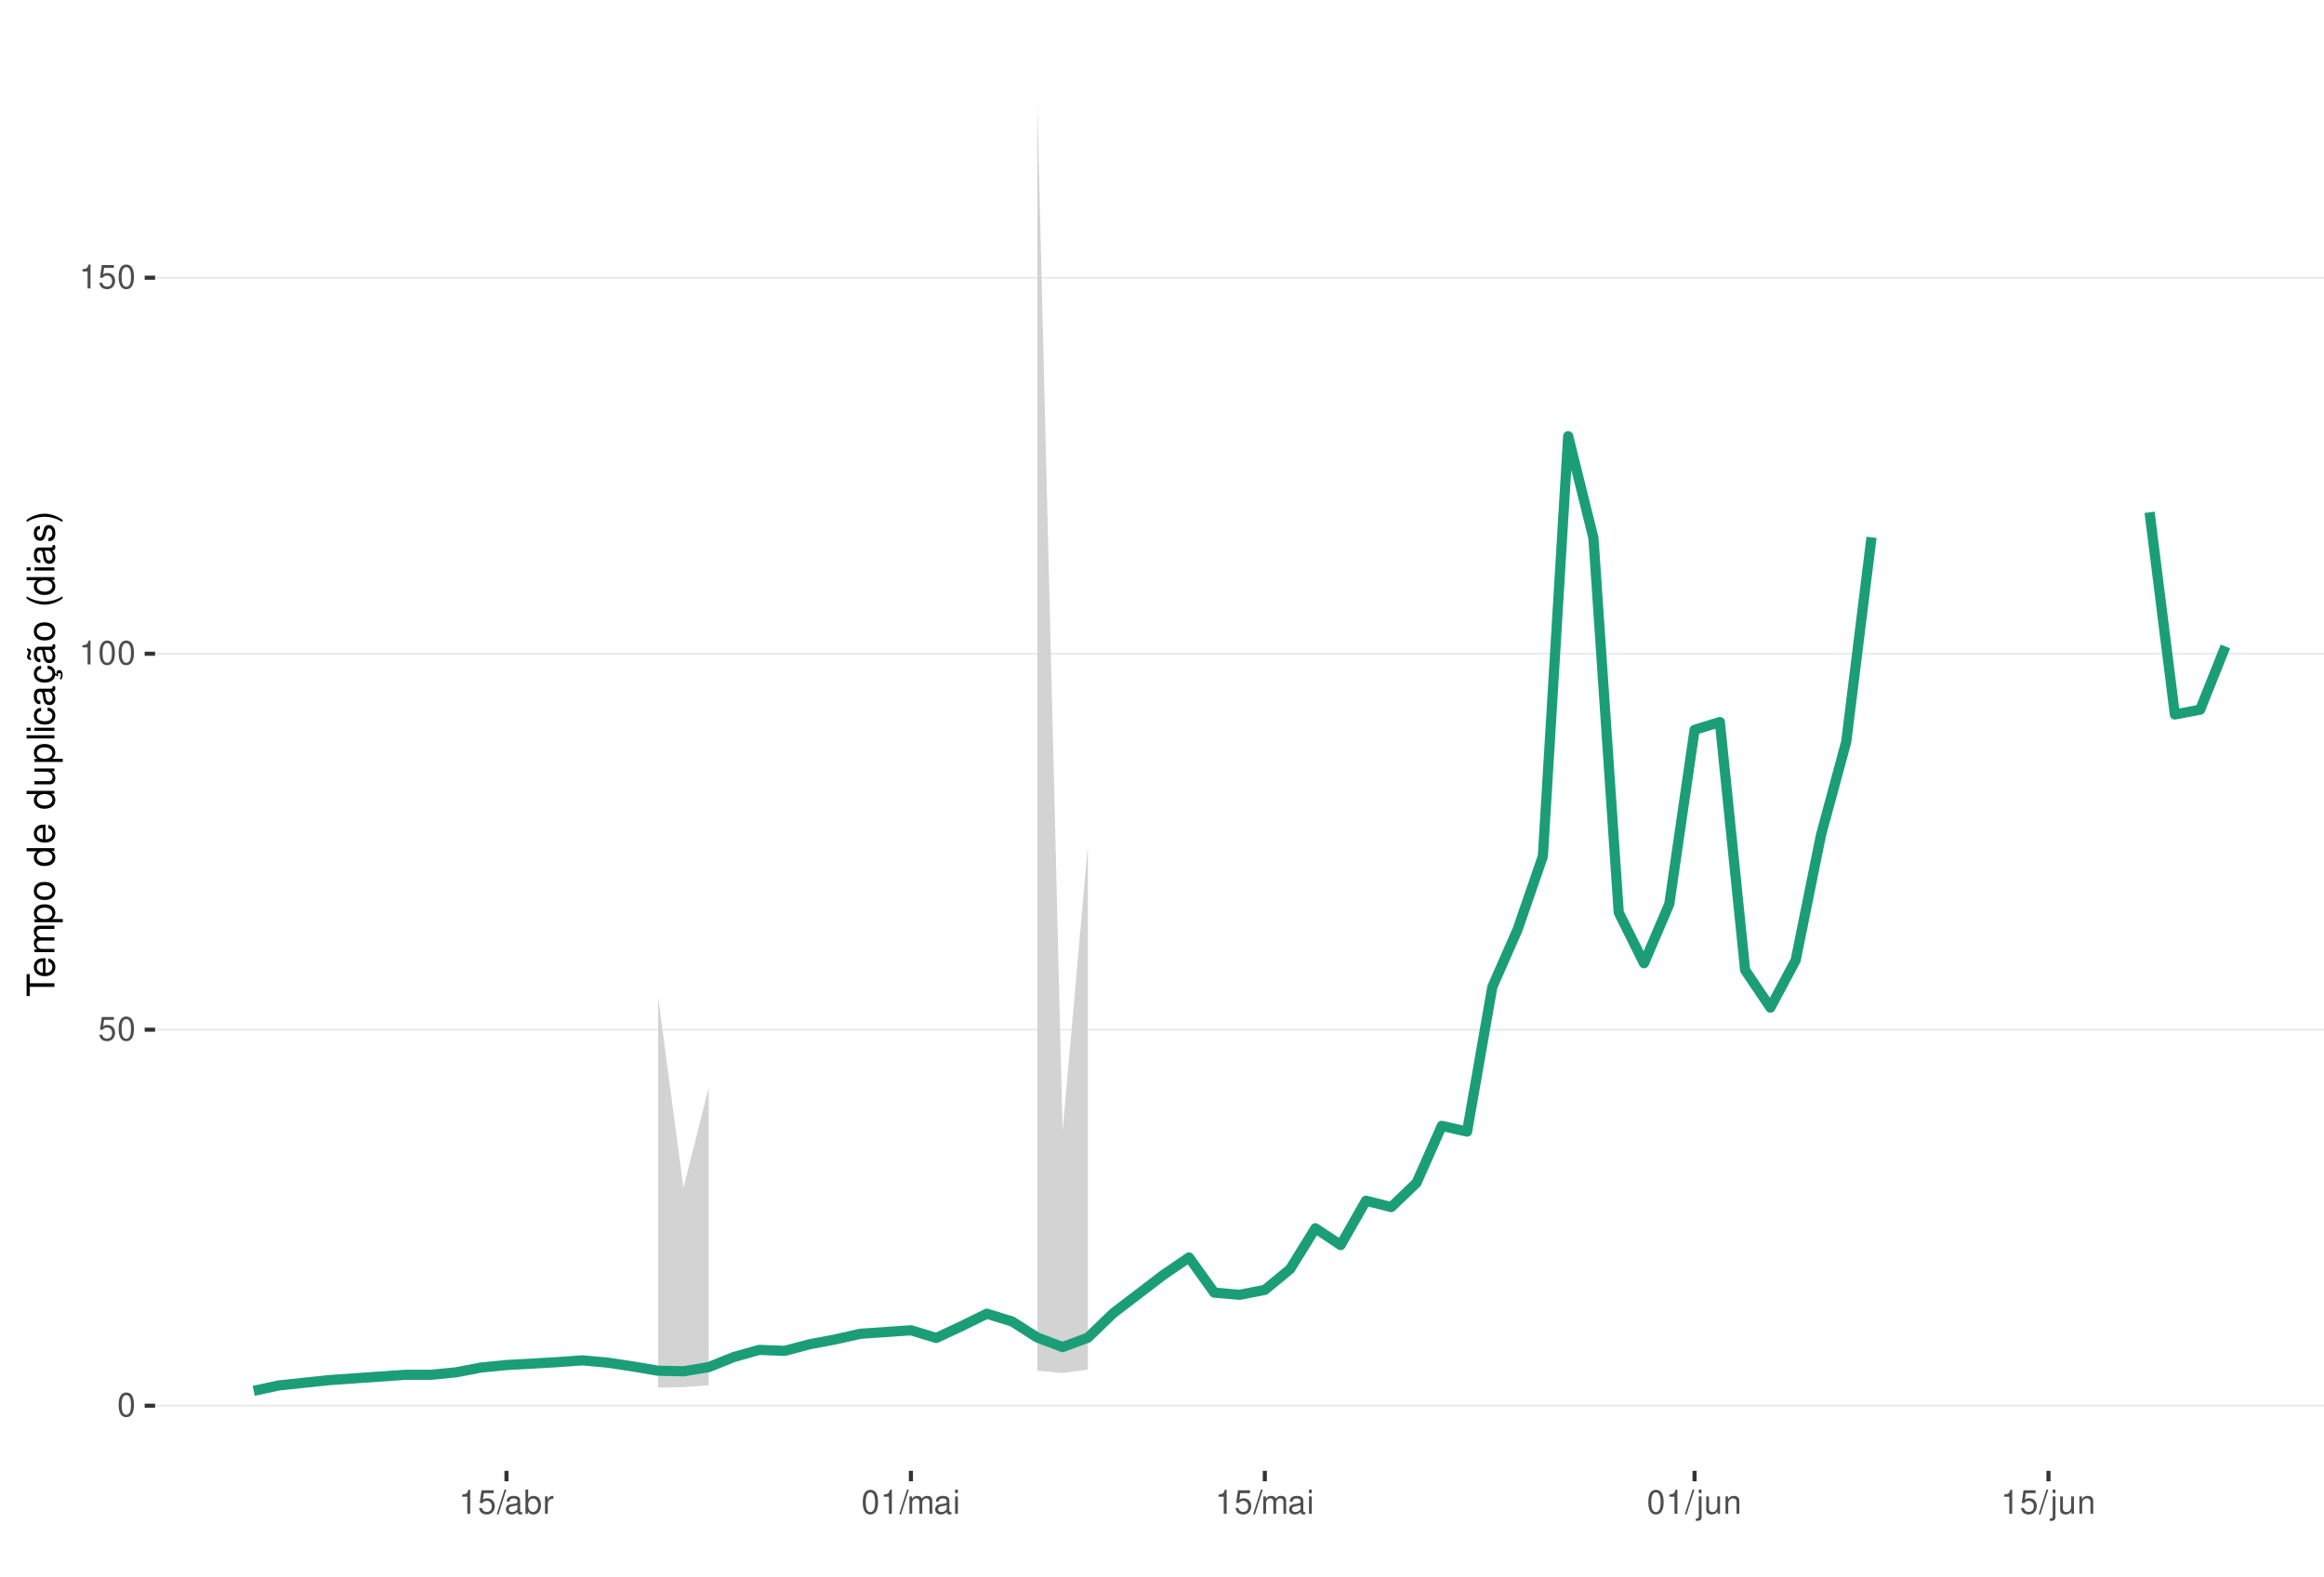
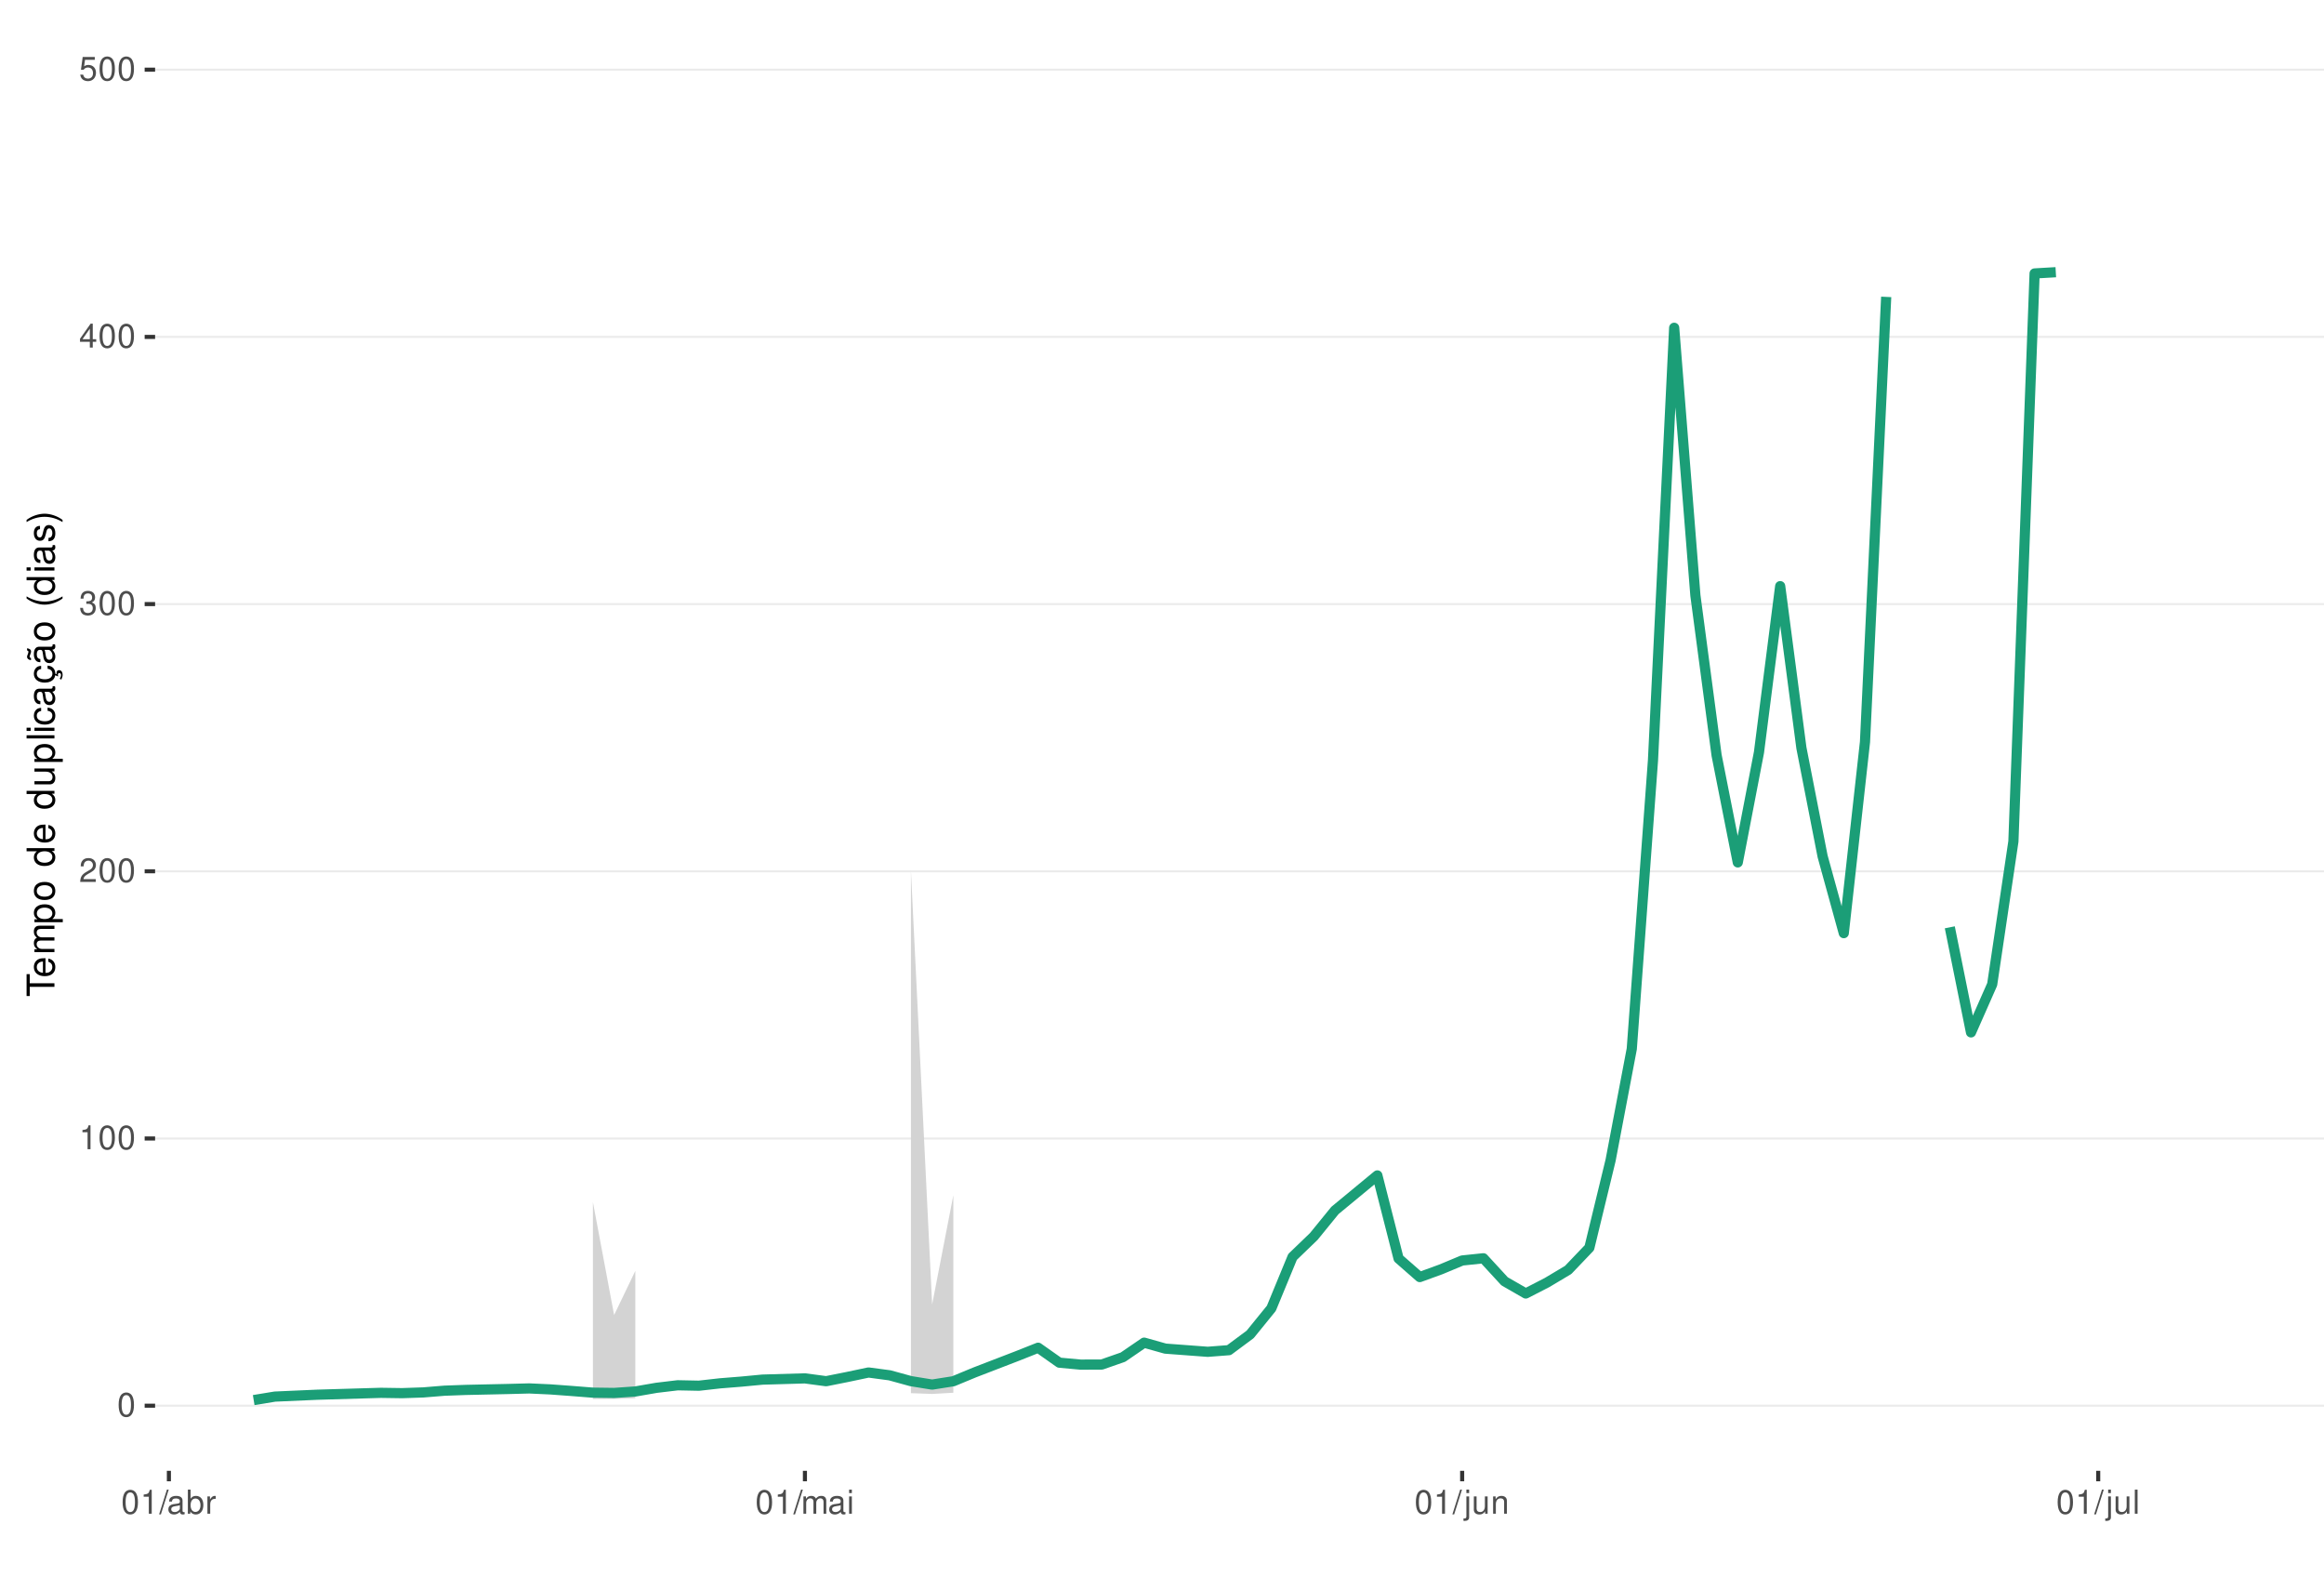
<svg xmlns="http://www.w3.org/2000/svg" xmlns:xlink="http://www.w3.org/1999/xlink" width="609pt" height="413pt" viewBox="0 0 609 413" version="1.1">
  <defs>
    <g>
      <symbol overflow="visible" id="glyph0-0">
        <path style="stroke:none;" d="" />
      </symbol>
      <symbol overflow="visible" id="glyph0-1">
        <path style="stroke:none;" d="M 2.375 -6.266 C 1.812 -6.266 1.297 -6 0.969 -5.578 C 0.578 -5.016 0.375 -4.188 0.375 -3.031 C 0.375 -0.922 1.062 0.203 2.375 0.203 C 3.672 0.203 4.391 -0.922 4.391 -2.984 C 4.391 -4.188 4.203 -5 3.797 -5.578 C 3.469 -6 2.953 -6.266 2.375 -6.266 Z M 2.375 -5.578 C 3.203 -5.578 3.609 -4.75 3.609 -3.047 C 3.609 -1.266 3.219 -0.438 2.359 -0.438 C 1.562 -0.438 1.156 -1.297 1.156 -3.016 C 1.156 -4.75 1.562 -5.578 2.375 -5.578 Z M 2.375 -5.578 " />
      </symbol>
      <symbol overflow="visible" id="glyph0-2">
+         <path style="stroke:none;" d="M 2.234 -4.453 L 2.234 0 L 3 0 L 3 -6.266 L 2.5 -6.266 C 2.234 -5.297 2.062 -5.172 0.891 -5.016 L 0.891 -4.453 Z M 2.234 -4.453 " />
+       </symbol>
+       <symbol overflow="visible" id="glyph0-3">
+         <path style="stroke:none;" d="M 4.375 -0.75 L 1.156 -0.75 C 1.234 -1.266 1.5 -1.594 2.266 -2.062 L 3.125 -2.547 C 3.984 -3.016 4.422 -3.656 4.422 -4.438 C 4.422 -4.953 4.219 -5.438 3.859 -5.781 C 3.484 -6.109 3.031 -6.266 2.453 -6.266 C 1.672 -6.266 1.094 -5.984 0.766 -5.438 C 0.547 -5.109 0.453 -4.719 0.438 -4.094 L 1.188 -4.094 C 1.219 -4.516 1.266 -4.766 1.375 -4.984 C 1.578 -5.359 1.969 -5.594 2.438 -5.594 C 3.125 -5.594 3.641 -5.094 3.641 -4.422 C 3.641 -3.906 3.359 -3.484 2.812 -3.172 L 2.016 -2.703 C 0.734 -1.969 0.359 -1.375 0.297 -0.016 L 4.375 -0.016 Z M 4.375 -0.75 " />
+       </symbol>
+       <symbol overflow="visible" id="glyph0-4">
+         <path style="stroke:none;" d="M 1.906 -2.875 L 2.328 -2.875 C 3.156 -2.875 3.594 -2.5 3.594 -1.734 C 3.594 -0.953 3.125 -0.469 2.344 -0.469 C 1.5 -0.469 1.094 -0.906 1.031 -1.812 L 0.281 -1.812 C 0.312 -1.312 0.391 -0.984 0.547 -0.703 C 0.859 -0.109 1.469 0.203 2.297 0.203 C 3.562 0.203 4.375 -0.562 4.375 -1.75 C 4.375 -2.547 4.078 -2.984 3.344 -3.234 C 3.906 -3.469 4.203 -3.906 4.203 -4.531 C 4.203 -5.609 3.5 -6.266 2.328 -6.266 C 1.094 -6.266 0.438 -5.562 0.406 -4.234 L 1.172 -4.234 C 1.172 -4.625 1.219 -4.844 1.312 -5.031 C 1.484 -5.391 1.859 -5.594 2.344 -5.594 C 3.016 -5.594 3.422 -5.188 3.422 -4.516 C 3.422 -4.062 3.266 -3.797 2.922 -3.656 C 2.719 -3.562 2.438 -3.531 1.906 -3.516 Z M 1.906 -2.875 " />
+       </symbol>
+       <symbol overflow="visible" id="glyph0-5">
+         <path style="stroke:none;" d="M 2.828 -1.516 L 2.828 0 L 3.594 0 L 3.594 -1.516 L 4.5 -1.516 L 4.5 -2.203 L 3.594 -2.203 L 3.594 -6.266 L 3.031 -6.266 L 0.25 -2.312 L 0.25 -1.516 Z M 2.828 -2.203 L 0.906 -2.203 L 2.828 -4.953 Z M 2.828 -2.203 " />
+       </symbol>
+       <symbol overflow="visible" id="glyph0-6">
        <path style="stroke:none;" d="M 4.125 -6.141 L 0.953 -6.141 L 0.5 -2.797 L 1.188 -2.797 C 1.547 -3.219 1.844 -3.375 2.328 -3.375 C 3.156 -3.375 3.656 -2.797 3.656 -1.891 C 3.656 -1.016 3.156 -0.469 2.312 -0.469 C 1.656 -0.469 1.25 -0.812 1.062 -1.5 L 0.297 -1.5 C 0.406 -1 0.5 -0.766 0.672 -0.531 C 1.016 -0.062 1.641 0.203 2.344 0.203 C 3.578 0.203 4.438 -0.703 4.438 -2 C 4.438 -3.219 3.641 -4.047 2.453 -4.047 C 2.031 -4.047 1.672 -3.938 1.328 -3.672 L 1.562 -5.391 L 4.125 -5.391 Z M 4.125 -6.141 " />
      </symbol>
-       <symbol overflow="visible" id="glyph0-3">
-         <path style="stroke:none;" d="M 2.234 -4.453 L 2.234 0 L 3 0 L 3 -6.266 L 2.5 -6.266 C 2.234 -5.297 2.062 -5.172 0.891 -5.016 L 0.891 -4.453 Z M 2.234 -4.453 " />
-       </symbol>
-       <symbol overflow="visible" id="glyph0-4">
+       <symbol overflow="visible" id="glyph0-7">
        <path style="stroke:none;" d="M 1.984 -6.312 L -0.062 0.172 L 0.406 0.172 L 2.453 -6.312 Z M 1.984 -6.312 " />
      </symbol>
-       <symbol overflow="visible" id="glyph0-5">
+       <symbol overflow="visible" id="glyph0-8">
        <path style="stroke:none;" d="M 4.625 -0.422 C 4.547 -0.406 4.516 -0.406 4.469 -0.406 C 4.219 -0.406 4.078 -0.531 4.078 -0.766 L 4.078 -3.422 C 4.078 -4.234 3.5 -4.672 2.375 -4.672 C 1.719 -4.672 1.188 -4.469 0.875 -4.141 C 0.672 -3.906 0.578 -3.641 0.562 -3.188 L 1.297 -3.188 C 1.344 -3.75 1.672 -4 2.359 -4 C 3.016 -4 3.375 -3.75 3.375 -3.328 L 3.375 -3.141 C 3.359 -2.828 3.203 -2.703 2.609 -2.625 C 1.594 -2.5 1.438 -2.469 1.156 -2.359 C 0.625 -2.125 0.359 -1.734 0.359 -1.141 C 0.359 -0.312 0.938 0.203 1.859 0.203 C 2.422 0.203 2.875 0 3.391 -0.469 C 3.438 0 3.672 0.203 4.141 0.203 C 4.297 0.203 4.391 0.188 4.625 0.125 Z M 3.375 -1.422 C 3.375 -1.188 3.297 -1.031 3.078 -0.844 C 2.781 -0.578 2.438 -0.438 2.016 -0.438 C 1.453 -0.438 1.109 -0.703 1.109 -1.156 C 1.109 -1.641 1.422 -1.875 2.203 -1.984 C 2.984 -2.094 3.125 -2.125 3.375 -2.234 Z M 3.375 -1.422 " />
      </symbol>
-       <symbol overflow="visible" id="glyph0-6">
+       <symbol overflow="visible" id="glyph0-9">
        <path style="stroke:none;" d="M 0.469 -6.312 L 0.469 0 L 1.109 0 L 1.109 -0.578 C 1.469 -0.047 1.922 0.203 2.547 0.203 C 3.75 0.203 4.531 -0.781 4.531 -2.281 C 4.531 -3.75 3.797 -4.672 2.594 -4.672 C 1.969 -4.672 1.531 -4.438 1.188 -3.922 L 1.188 -6.312 Z M 2.453 -3.984 C 3.25 -3.984 3.781 -3.297 3.781 -2.203 C 3.781 -1.172 3.234 -0.469 2.453 -0.469 C 1.672 -0.469 1.188 -1.172 1.188 -2.234 C 1.188 -3.297 1.672 -3.984 2.453 -3.984 Z M 2.453 -3.984 " />
      </symbol>
-       <symbol overflow="visible" id="glyph0-7">
+       <symbol overflow="visible" id="glyph0-10">
        <path style="stroke:none;" d="M 0.594 -4.531 L 0.594 0 L 1.328 0 L 1.328 -2.359 C 1.328 -3.438 1.781 -3.938 2.781 -3.906 L 2.781 -4.641 C 2.656 -4.656 2.594 -4.672 2.5 -4.672 C 2.031 -4.672 1.672 -4.391 1.266 -3.719 L 1.266 -4.531 Z M 0.594 -4.531 " />
      </symbol>
-       <symbol overflow="visible" id="glyph0-8">
+       <symbol overflow="visible" id="glyph0-11">
        <path style="stroke:none;" d="M 0.609 -4.531 L 0.609 0 L 1.328 0 L 1.328 -2.844 C 1.328 -3.5 1.812 -4.031 2.391 -4.031 C 2.938 -4.031 3.234 -3.703 3.234 -3.125 L 3.234 0 L 3.969 0 L 3.969 -2.844 C 3.969 -3.5 4.438 -4.031 5.031 -4.031 C 5.562 -4.031 5.875 -3.703 5.875 -3.125 L 5.875 0 L 6.594 0 L 6.594 -3.406 C 6.594 -4.219 6.125 -4.672 5.281 -4.672 C 4.672 -4.672 4.312 -4.484 3.891 -3.969 C 3.625 -4.453 3.25 -4.672 2.672 -4.672 C 2.062 -4.672 1.656 -4.438 1.266 -3.891 L 1.266 -4.531 Z M 0.609 -4.531 " />
      </symbol>
-       <symbol overflow="visible" id="glyph0-9">
+       <symbol overflow="visible" id="glyph0-12">
        <path style="stroke:none;" d="M 1.297 -4.531 L 0.578 -4.531 L 0.578 0 L 1.297 0 Z M 1.297 -6.312 L 0.578 -6.312 L 0.578 -5.406 L 1.297 -5.406 Z M 1.297 -6.312 " />
      </symbol>
-       <symbol overflow="visible" id="glyph0-10">
+       <symbol overflow="visible" id="glyph0-13">
        <path style="stroke:none;" d="M 0.609 -4.531 L 0.609 0.656 C 0.609 1.109 0.469 1.25 0.016 1.25 C -0.031 1.25 -0.062 1.25 -0.156 1.25 L -0.156 1.859 C -0.062 1.875 -0.031 1.891 0.094 1.891 C 0.906 1.891 1.328 1.562 1.328 0.938 L 1.328 -4.531 Z M 1.328 -6.312 L 0.609 -6.312 L 0.609 -5.406 L 1.328 -5.406 Z M 1.328 -6.312 " />
      </symbol>
-       <symbol overflow="visible" id="glyph0-11">
+       <symbol overflow="visible" id="glyph0-14">
        <path style="stroke:none;" d="M 4.172 0 L 4.172 -4.531 L 3.453 -4.531 L 3.453 -1.969 C 3.453 -1.031 2.969 -0.438 2.219 -0.438 C 1.641 -0.438 1.281 -0.781 1.281 -1.328 L 1.281 -4.531 L 0.562 -4.531 L 0.562 -1.031 C 0.562 -0.281 1.125 0.203 2.016 0.203 C 2.672 0.203 3.094 -0.031 3.516 -0.625 L 3.516 0 Z M 4.172 0 " />
      </symbol>
-       <symbol overflow="visible" id="glyph0-12">
+       <symbol overflow="visible" id="glyph0-15">
        <path style="stroke:none;" d="M 0.609 -4.531 L 0.609 0 L 1.328 0 L 1.328 -2.5 C 1.328 -3.422 1.812 -4.031 2.562 -4.031 C 3.141 -4.031 3.5 -3.688 3.5 -3.141 L 3.5 0 L 4.219 0 L 4.219 -3.422 C 4.219 -4.188 3.656 -4.672 2.781 -4.672 C 2.109 -4.672 1.672 -4.406 1.266 -3.781 L 1.266 -4.531 Z M 0.609 -4.531 " />
+       </symbol>
+       <symbol overflow="visible" id="glyph0-16">
+         <path style="stroke:none;" d="M 1.312 -6.312 L 0.594 -6.312 L 0.594 0 L 1.312 0 Z M 1.312 -6.312 " />
      </symbol>
      <symbol overflow="visible" id="glyph1-0">
        <path style="stroke:none;" d="" />
      </symbol>
      <symbol overflow="visible" id="glyph1-1">
        <path style="stroke:none;" d="M -6.469 -3.547 L -6.469 -5.938 L -7.297 -5.938 L -7.297 -0.203 L -6.469 -0.203 L -6.469 -2.609 L 0 -2.609 L 0 -3.547 Z M -6.469 -3.547 " />
      </symbol>
      <symbol overflow="visible" id="glyph1-2">
        <path style="stroke:none;" d="M -2.344 -5.125 C -3.141 -5.125 -3.625 -5.062 -4.016 -4.922 C -4.875 -4.578 -5.391 -3.781 -5.391 -2.797 C -5.391 -1.344 -4.281 -0.406 -2.547 -0.406 C -0.812 -0.406 0.234 -1.297 0.234 -2.781 C 0.234 -3.984 -0.453 -4.812 -1.594 -5.016 L -1.594 -4.188 C -0.906 -3.953 -0.547 -3.484 -0.547 -2.812 C -0.547 -2.281 -0.781 -1.828 -1.219 -1.547 C -1.516 -1.344 -1.812 -1.281 -2.344 -1.266 Z M -3.016 -1.297 C -3.984 -1.359 -4.625 -1.953 -4.625 -2.797 C -4.625 -3.641 -3.953 -4.234 -3.016 -4.234 Z M -3.016 -1.297 " />
      </symbol>
      <symbol overflow="visible" id="glyph1-3">
        <path style="stroke:none;" d="M -5.234 -0.703 L 0 -0.703 L 0 -1.547 L -3.297 -1.547 C -4.047 -1.547 -4.656 -2.094 -4.656 -2.766 C -4.656 -3.391 -4.281 -3.734 -3.609 -3.734 L 0 -3.734 L 0 -4.578 L -3.297 -4.578 C -4.047 -4.578 -4.656 -5.125 -4.656 -5.812 C -4.656 -6.422 -4.266 -6.781 -3.609 -6.781 L 0 -6.781 L 0 -7.625 L -3.938 -7.625 C -4.875 -7.625 -5.391 -7.078 -5.391 -6.094 C -5.391 -5.406 -5.188 -4.984 -4.594 -4.484 C -5.156 -4.188 -5.391 -3.766 -5.391 -3.078 C -5.391 -2.375 -5.125 -1.906 -4.5 -1.469 L -5.234 -1.469 Z M -5.234 -0.703 " />
      </symbol>
      <symbol overflow="visible" id="glyph1-4">
        <path style="stroke:none;" d="M 2.188 -0.547 L 2.188 -1.375 L -0.547 -1.375 C -0.016 -1.812 0.234 -2.312 0.234 -2.984 C 0.234 -4.344 -0.859 -5.234 -2.531 -5.234 C -4.297 -5.234 -5.391 -4.375 -5.391 -2.984 C -5.391 -2.266 -5.062 -1.703 -4.453 -1.312 L -5.234 -1.312 L -5.234 -0.547 Z M -4.609 -2.844 C -4.609 -3.766 -3.797 -4.359 -2.547 -4.359 C -1.359 -4.359 -0.547 -3.75 -0.547 -2.844 C -0.547 -1.953 -1.344 -1.375 -2.578 -1.375 C -3.812 -1.375 -4.609 -1.953 -4.609 -2.844 Z M -4.609 -2.844 " />
      </symbol>
      <symbol overflow="visible" id="glyph1-5">
        <path style="stroke:none;" d="M -5.391 -2.719 C -5.391 -1.234 -4.344 -0.359 -2.578 -0.359 C -0.812 -0.359 0.234 -1.234 0.234 -2.734 C 0.234 -4.203 -0.812 -5.094 -2.547 -5.094 C -4.359 -5.094 -5.391 -4.234 -5.391 -2.719 Z M -4.625 -2.734 C -4.625 -3.672 -3.844 -4.234 -2.547 -4.234 C -1.312 -4.234 -0.547 -3.656 -0.547 -2.734 C -0.547 -1.797 -1.312 -1.234 -2.578 -1.234 C -3.844 -1.234 -4.625 -1.797 -4.625 -2.734 Z M -4.625 -2.734 " />
      </symbol>
      <symbol overflow="visible" id="glyph1-6">
        <path style="stroke:none;" d="" />
      </symbol>
      <symbol overflow="visible" id="glyph1-7">
        <path style="stroke:none;" d="M -7.297 -4.953 L -7.297 -4.125 L -4.578 -4.125 C -5.109 -3.766 -5.391 -3.203 -5.391 -2.516 C -5.391 -1.156 -4.297 -0.266 -2.625 -0.266 C -0.859 -0.266 0.234 -1.125 0.234 -2.547 C 0.234 -3.266 -0.047 -3.766 -0.688 -4.203 L 0 -4.203 L 0 -4.953 Z M -4.609 -2.656 C -4.609 -3.547 -3.812 -4.125 -2.562 -4.125 C -1.344 -4.125 -0.547 -3.547 -0.547 -2.656 C -0.547 -1.734 -1.359 -1.125 -2.578 -1.125 C -3.797 -1.125 -4.609 -1.734 -4.609 -2.656 Z M -4.609 -2.656 " />
      </symbol>
      <symbol overflow="visible" id="glyph1-8">
        <path style="stroke:none;" d="M 0 -4.812 L -5.234 -4.812 L -5.234 -3.984 L -2.266 -3.984 C -1.203 -3.984 -0.5 -3.438 -0.5 -2.562 C -0.5 -1.906 -0.906 -1.484 -1.531 -1.484 L -5.234 -1.484 L -5.234 -0.656 L -1.203 -0.656 C -0.328 -0.656 0.234 -1.297 0.234 -2.312 C 0.234 -3.094 -0.047 -3.578 -0.734 -4.062 L 0 -4.062 Z M 0 -4.812 " />
      </symbol>
      <symbol overflow="visible" id="glyph1-9">
        <path style="stroke:none;" d="M -7.297 -1.516 L -7.297 -0.688 L 0 -0.688 L 0 -1.516 Z M -7.297 -1.516 " />
      </symbol>
      <symbol overflow="visible" id="glyph1-10">
        <path style="stroke:none;" d="M -5.234 -1.5 L -5.234 -0.672 L 0 -0.672 L 0 -1.5 Z M -7.297 -1.5 L -7.297 -0.656 L -6.234 -0.656 L -6.234 -1.5 Z M -7.297 -1.5 " />
      </symbol>
      <symbol overflow="visible" id="glyph1-11">
        <path style="stroke:none;" d="M -3.484 -4.703 C -3.984 -4.672 -4.312 -4.562 -4.609 -4.359 C -5.094 -4 -5.391 -3.375 -5.391 -2.641 C -5.391 -1.219 -4.266 -0.312 -2.531 -0.312 C -0.844 -0.312 0.234 -1.203 0.234 -2.625 C 0.234 -3.875 -0.516 -4.672 -1.797 -4.766 L -1.797 -3.938 C -0.953 -3.797 -0.547 -3.359 -0.547 -2.656 C -0.547 -1.734 -1.297 -1.188 -2.531 -1.188 C -3.844 -1.188 -4.625 -1.719 -4.625 -2.625 C -4.625 -3.328 -4.203 -3.766 -3.484 -3.875 Z M -3.484 -4.703 " />
      </symbol>
      <symbol overflow="visible" id="glyph1-12">
        <path style="stroke:none;" d="M -0.484 -5.344 C -0.469 -5.266 -0.469 -5.219 -0.469 -5.172 C -0.469 -4.875 -0.625 -4.719 -0.875 -4.719 L -3.953 -4.719 C -4.891 -4.719 -5.391 -4.047 -5.391 -2.75 C -5.391 -1.984 -5.172 -1.375 -4.781 -1.016 C -4.516 -0.766 -4.203 -0.672 -3.688 -0.656 L -3.688 -1.484 C -4.328 -1.562 -4.625 -1.938 -4.625 -2.719 C -4.625 -3.484 -4.344 -3.891 -3.844 -3.891 L -3.625 -3.891 C -3.266 -3.875 -3.125 -3.703 -3.047 -3.016 C -2.891 -1.844 -2.844 -1.656 -2.719 -1.344 C -2.453 -0.734 -2 -0.422 -1.312 -0.422 C -0.375 -0.422 0.234 -1.078 0.234 -2.141 C 0.234 -2.797 0 -3.328 -0.547 -3.922 C 0 -3.984 0.234 -4.234 0.234 -4.781 C 0.234 -4.953 0.203 -5.062 0.141 -5.344 Z M -1.656 -3.891 C -1.375 -3.891 -1.203 -3.812 -0.969 -3.562 C -0.656 -3.219 -0.5 -2.812 -0.5 -2.312 C -0.5 -1.672 -0.812 -1.297 -1.344 -1.297 C -1.891 -1.297 -2.172 -1.656 -2.297 -2.547 C -2.422 -3.438 -2.453 -3.609 -2.594 -3.891 Z M -1.656 -3.891 " />
      </symbol>
      <symbol overflow="visible" id="glyph1-13">
        <path style="stroke:none;" d="M 0.234 -2.641 C 0.234 -3.875 -0.547 -4.703 -1.797 -4.766 L -1.797 -3.938 C -0.953 -3.797 -0.531 -3.359 -0.531 -2.656 C -0.531 -1.734 -1.281 -1.188 -2.516 -1.188 C -3.844 -1.188 -4.625 -1.719 -4.625 -2.625 C -4.625 -3.328 -4.203 -3.766 -3.484 -3.875 L -3.484 -4.703 C -3.984 -4.672 -4.312 -4.562 -4.609 -4.359 C -5.094 -4 -5.391 -3.375 -5.391 -2.641 C -5.391 -1.219 -4.266 -0.312 -2.531 -0.312 C -1.469 -0.312 -0.625 -0.672 -0.156 -1.312 C 0.047 -1.594 0.125 -1.812 0.203 -2.25 L 0.922 -1.938 L 0.984 -2.062 C 0.938 -2.188 0.906 -2.25 0.906 -2.375 C 0.906 -2.656 1.047 -2.828 1.281 -2.828 C 1.547 -2.828 1.734 -2.594 1.734 -2.297 C 1.734 -2.031 1.672 -1.844 1.438 -1.406 L 1.406 -1.312 L 1.812 -1.094 C 2.078 -1.75 2.141 -1.953 2.141 -2.344 C 2.141 -3.109 1.781 -3.578 1.203 -3.578 C 0.781 -3.578 0.547 -3.297 0.547 -2.797 C 0.547 -2.703 0.547 -2.641 0.562 -2.516 Z M 0.234 -2.641 " />
      </symbol>
      <symbol overflow="visible" id="glyph1-14">
        <path style="stroke:none;" d="M -0.484 -5.344 C -0.469 -5.266 -0.469 -5.219 -0.469 -5.172 C -0.469 -4.875 -0.625 -4.719 -0.875 -4.719 L -3.953 -4.719 C -4.891 -4.719 -5.391 -4.047 -5.391 -2.75 C -5.391 -1.984 -5.172 -1.375 -4.781 -1.016 C -4.516 -0.766 -4.203 -0.672 -3.688 -0.656 L -3.688 -1.484 C -4.328 -1.562 -4.625 -1.938 -4.625 -2.719 C -4.625 -3.484 -4.344 -3.891 -3.844 -3.891 L -3.625 -3.891 C -3.266 -3.875 -3.125 -3.703 -3.047 -3.016 C -2.891 -1.844 -2.844 -1.656 -2.719 -1.344 C -2.453 -0.734 -2 -0.422 -1.312 -0.422 C -0.375 -0.422 0.234 -1.078 0.234 -2.141 C 0.234 -2.797 0 -3.328 -0.547 -3.922 C 0 -3.984 0.234 -4.234 0.234 -4.781 C 0.234 -4.953 0.203 -5.062 0.141 -5.344 Z M -1.656 -3.891 C -1.375 -3.891 -1.203 -3.812 -0.969 -3.562 C -0.656 -3.219 -0.5 -2.812 -0.5 -2.312 C -0.5 -1.672 -0.812 -1.297 -1.344 -1.297 C -1.891 -1.297 -2.172 -1.656 -2.297 -2.547 C -2.422 -3.438 -2.453 -3.609 -2.594 -3.891 Z M -7.172 -3.75 C -6.922 -3.672 -6.812 -3.547 -6.812 -3.375 C -6.812 -3.25 -6.875 -2.984 -6.984 -2.734 C -7.156 -2.312 -7.172 -2.25 -7.172 -2.047 C -7.172 -1.594 -6.797 -1.297 -6.141 -1.188 L -6.141 -1.766 C -6.375 -1.812 -6.5 -1.938 -6.5 -2.094 C -6.5 -2.203 -6.469 -2.344 -6.375 -2.578 C -6.156 -3.156 -6.125 -3.234 -6.125 -3.438 C -6.125 -3.922 -6.484 -4.219 -7.172 -4.312 Z M -7.172 -3.75 " />
      </symbol>
      <symbol overflow="visible" id="glyph1-15">
        <path style="stroke:none;" d="M -7.297 -2.359 C -5.984 -1.359 -4.156 -0.734 -2.594 -0.734 C -1.016 -0.734 0.812 -1.359 2.125 -2.359 L 2.125 -2.906 C 0.688 -2.031 -0.984 -1.547 -2.594 -1.547 C -4.188 -1.547 -5.875 -2.031 -7.297 -2.906 Z M -7.297 -2.359 " />
      </symbol>
      <symbol overflow="visible" id="glyph1-16">
        <path style="stroke:none;" d="M -3.781 -4.375 C -4.812 -4.375 -5.391 -3.688 -5.391 -2.484 C -5.391 -1.266 -4.766 -0.469 -3.797 -0.469 C -2.969 -0.469 -2.578 -0.891 -2.281 -2.125 L -2.094 -2.906 C -1.953 -3.484 -1.734 -3.719 -1.375 -3.719 C -0.875 -3.719 -0.547 -3.234 -0.547 -2.5 C -0.547 -2.047 -0.672 -1.672 -0.891 -1.453 C -1.047 -1.328 -1.188 -1.266 -1.562 -1.219 L -1.562 -0.344 C -0.344 -0.375 0.234 -1.062 0.234 -2.438 C 0.234 -3.75 -0.422 -4.594 -1.438 -4.594 C -2.203 -4.594 -2.641 -4.156 -2.891 -3.109 L -3.078 -2.312 C -3.234 -1.625 -3.453 -1.344 -3.828 -1.344 C -4.312 -1.344 -4.625 -1.766 -4.625 -2.453 C -4.625 -3.125 -4.328 -3.484 -3.781 -3.5 Z M -3.781 -4.375 " />
      </symbol>
      <symbol overflow="visible" id="glyph1-17">
        <path style="stroke:none;" d="M 2.125 -0.938 C 0.812 -1.938 -1.016 -2.562 -2.578 -2.562 C -4.156 -2.562 -5.984 -1.938 -7.297 -0.938 L -7.297 -0.375 C -5.859 -1.266 -4.188 -1.75 -2.578 -1.75 C -0.984 -1.75 0.703 -1.266 2.125 -0.375 Z M 2.125 -0.938 " />
      </symbol>
    </g>
    <clipPath id="clip1">
      <path d="M 40.645 9.961 L 609 9.961 L 609 385.328 L 40.645 385.328 Z M 40.645 9.961 " />
    </clipPath>
    <clipPath id="clip2">
      <path d="M 40.645 368 L 609 368 L 609 369 L 40.645 369 Z M 40.645 368 " />
    </clipPath>
    <clipPath id="clip3">
-       <path d="M 40.645 269 L 609 269 L 609 271 L 40.645 271 Z M 40.645 269 " />
+       <path d="M 40.645 298 L 609 298 L 609 299 L 40.645 299 Z M 40.645 298 " />
    </clipPath>
    <clipPath id="clip4">
-       <path d="M 40.645 170 L 609 170 L 609 172 L 40.645 172 Z M 40.645 170 " />
+       <path d="M 40.645 227 L 609 227 L 609 229 L 40.645 229 Z M 40.645 227 " />
    </clipPath>
    <clipPath id="clip5">
-       <path d="M 40.645 72 L 609 72 L 609 74 L 40.645 74 Z M 40.645 72 " />
+       <path d="M 40.645 157 L 609 157 L 609 159 L 40.645 159 Z M 40.645 157 " />
+     </clipPath>
+     <clipPath id="clip6">
+       <path d="M 40.645 87 L 609 87 L 609 89 L 40.645 89 Z M 40.645 87 " />
+     </clipPath>
+     <clipPath id="clip7">
+       <path d="M 40.645 17 L 609 17 L 609 19 L 40.645 19 Z M 40.645 17 " />
    </clipPath>
  </defs>
  <g id="surface266">
    <rect x="0" y="0" width="609" height="413" style="fill:rgb(100%,100%,100%);fill-opacity:1;stroke:none;" />
    <rect x="0" y="0" width="609" height="413" style="fill:rgb(100%,100%,100%);fill-opacity:1;stroke:none;" />
    <path style="fill:none;stroke-width:1.067;stroke-linecap:round;stroke-linejoin:round;stroke:rgb(100%,100%,100%);stroke-opacity:1;stroke-miterlimit:10;" d="M 0 413 L 609 413 L 609 0 L 0 0 Z M 0 413 " />
    <g clip-path="url(#clip1)" clip-rule="nonzero">
      <path style=" stroke:none;fill-rule:nonzero;fill:rgb(100%,100%,100%);fill-opacity:1;" d="M 40.645 385.328 L 609 385.328 L 609 9.961 L 40.645 9.961 Z M 40.645 385.328 " />
    </g>
    <g clip-path="url(#clip2)" clip-rule="nonzero">
      <path style="fill:none;stroke-width:0.533;stroke-linecap:butt;stroke-linejoin:round;stroke:rgb(92.157%,92.157%,92.157%);stroke-opacity:1;stroke-miterlimit:10;" d="M 40.645 368.266 L 609 368.266 " />
    </g>
    <g clip-path="url(#clip3)" clip-rule="nonzero">
-       <path style="fill:none;stroke-width:0.533;stroke-linecap:butt;stroke-linejoin:round;stroke:rgb(92.157%,92.157%,92.157%);stroke-opacity:1;stroke-miterlimit:10;" d="M 40.645 269.766 L 609 269.766 " />
+       <path style="fill:none;stroke-width:0.533;stroke-linecap:butt;stroke-linejoin:round;stroke:rgb(92.157%,92.157%,92.157%);stroke-opacity:1;stroke-miterlimit:10;" d="M 40.645 298.266 L 609 298.266 " />
    </g>
    <g clip-path="url(#clip4)" clip-rule="nonzero">
-       <path style="fill:none;stroke-width:0.533;stroke-linecap:butt;stroke-linejoin:round;stroke:rgb(92.157%,92.157%,92.157%);stroke-opacity:1;stroke-miterlimit:10;" d="M 40.645 171.262 L 609 171.262 " />
+       <path style="fill:none;stroke-width:0.533;stroke-linecap:butt;stroke-linejoin:round;stroke:rgb(92.157%,92.157%,92.157%);stroke-opacity:1;stroke-miterlimit:10;" d="M 40.645 228.262 L 609 228.262 " />
    </g>
    <g clip-path="url(#clip5)" clip-rule="nonzero">
-       <path style="fill:none;stroke-width:0.533;stroke-linecap:butt;stroke-linejoin:round;stroke:rgb(92.157%,92.157%,92.157%);stroke-opacity:1;stroke-miterlimit:10;" d="M 40.645 72.758 L 609 72.758 " />
-     </g>
-     <path style=" stroke:none;fill-rule:nonzero;fill:rgb(82.745%,82.745%,82.745%);fill-opacity:1;" d="M 172.465 261.199 L 179.09 311.188 L 185.715 284.91 L 185.715 362.922 L 179.09 363.41 L 172.465 363.52 Z M 172.465 261.199 " />
-     <path style=" stroke:none;fill-rule:nonzero;fill:rgb(82.745%,82.745%,82.745%);fill-opacity:1;" d="M 271.828 27.023 L 278.453 296.289 L 285.078 221.43 L 285.078 358.805 L 278.453 359.691 L 271.828 359.121 Z M 271.828 27.023 " />
-     <path style="fill:none;stroke-width:2.667;stroke-linecap:butt;stroke-linejoin:round;stroke:rgb(10.588%,61.961%,46.667%);stroke-opacity:1;stroke-miterlimit:10;" d="M 66.48 364.375 L 73.105 362.953 L 86.352 361.559 L 106.223 360.172 L 112.848 360.172 L 119.473 359.535 L 126.098 358.262 L 132.723 357.613 L 145.969 356.867 L 152.594 356.387 L 159.219 356.984 L 165.844 357.988 L 172.465 359.105 L 179.09 359.254 L 185.715 358.16 L 192.34 355.504 L 198.965 353.641 L 205.586 353.91 L 212.211 352.164 L 218.836 350.914 L 225.461 349.426 L 238.707 348.508 L 245.332 350.527 L 251.957 347.438 L 258.582 344.176 L 265.203 346.195 L 271.828 350.414 L 278.453 352.906 L 285.078 350.453 L 291.703 344.043 L 304.949 333.938 L 311.574 329.43 L 318.199 338.652 L 324.824 339.215 L 331.445 337.93 L 338.07 332.48 L 344.695 321.781 L 351.32 326.188 L 357.945 314.57 L 364.566 316.234 L 371.191 309.902 L 377.816 294.957 L 384.441 296.461 L 391.062 258.574 L 397.688 243.496 L 404.312 224.305 L 410.938 114.281 L 417.562 140.984 L 424.184 239.059 L 430.809 252.355 L 437.434 236.84 L 444.059 191.207 L 450.684 189.16 L 457.305 254.145 L 463.93 263.973 L 470.555 251.555 L 477.18 218.793 L 483.805 194.324 L 490.426 140.773 " />
-     <path style="fill:none;stroke-width:2.667;stroke-linecap:butt;stroke-linejoin:round;stroke:rgb(10.588%,61.961%,46.667%);stroke-opacity:1;stroke-miterlimit:10;" d="M 563.293 134.219 L 569.918 187.18 L 576.543 185.918 L 583.164 169.359 " />
+       <path style="fill:none;stroke-width:0.533;stroke-linecap:butt;stroke-linejoin:round;stroke:rgb(92.157%,92.157%,92.157%);stroke-opacity:1;stroke-miterlimit:10;" d="M 40.645 158.258 L 609 158.258 " />
+     </g>
+     <g clip-path="url(#clip6)" clip-rule="nonzero">
+       <path style="fill:none;stroke-width:0.533;stroke-linecap:butt;stroke-linejoin:round;stroke:rgb(92.157%,92.157%,92.157%);stroke-opacity:1;stroke-miterlimit:10;" d="M 40.645 88.258 L 609 88.258 " />
+     </g>
+     <g clip-path="url(#clip7)" clip-rule="nonzero">
+       <path style="fill:none;stroke-width:0.533;stroke-linecap:butt;stroke-linejoin:round;stroke:rgb(92.157%,92.157%,92.157%);stroke-opacity:1;stroke-miterlimit:10;" d="M 40.645 18.254 L 609 18.254 " />
+     </g>
+     <path style=" stroke:none;fill-rule:nonzero;fill:rgb(82.745%,82.745%,82.745%);fill-opacity:1;" d="M 155.371 314.918 L 160.926 344.508 L 166.484 332.953 L 166.484 366.312 L 160.926 366.484 L 155.371 366.516 Z M 155.371 314.918 " />
+     <path style=" stroke:none;fill-rule:nonzero;fill:rgb(82.745%,82.745%,82.745%);fill-opacity:1;" d="M 238.707 228.098 L 244.266 341.746 L 249.82 313.129 L 249.82 364.875 L 244.266 365.188 L 238.707 364.984 Z M 238.707 228.098 " />
+     <path style="fill:none;stroke-width:2.667;stroke-linecap:butt;stroke-linejoin:round;stroke:rgb(10.588%,61.961%,46.667%);stroke-opacity:1;stroke-miterlimit:10;" d="M 66.48 366.797 L 72.035 365.883 L 83.148 365.391 L 99.812 364.898 L 105.371 364.98 L 110.926 364.789 L 116.48 364.336 L 122.035 364.133 L 133.148 363.891 L 138.703 363.742 L 144.262 364 L 149.816 364.41 L 155.371 364.852 L 160.926 364.926 L 166.484 364.543 L 172.039 363.582 L 177.594 362.918 L 183.152 363.031 L 188.707 362.406 L 194.262 361.961 L 199.816 361.434 L 210.93 361.109 L 216.484 361.852 L 222.039 360.742 L 227.598 359.57 L 233.152 360.309 L 238.707 361.836 L 244.266 362.738 L 249.82 361.863 L 255.375 359.562 L 266.488 355.281 L 272.043 353.078 L 277.598 356.996 L 283.152 357.504 L 288.711 357.488 L 294.266 355.551 L 299.82 351.75 L 305.379 353.316 L 316.488 354.148 L 322.043 353.719 L 327.602 349.59 L 333.156 342.75 L 338.711 329.289 L 344.27 323.934 L 349.824 317.113 L 360.934 307.938 L 366.492 329.707 L 372.047 334.57 L 377.602 332.547 L 383.156 330.227 L 388.715 329.645 L 394.27 335.68 L 399.824 338.871 L 405.383 336.012 L 410.938 332.699 L 416.492 326.879 L 422.047 303.996 L 427.605 274.781 L 433.16 199.219 L 438.715 85.871 L 444.273 155.984 L 449.828 197.859 L 455.383 225.938 L 460.938 197.082 L 466.496 153.559 L 472.051 195.918 L 477.605 224.32 L 483.16 244.469 L 488.719 194.363 L 494.273 77.781 " />
+     <path style="fill:none;stroke-width:2.667;stroke-linecap:butt;stroke-linejoin:round;stroke:rgb(10.588%,61.961%,46.667%);stroke-opacity:1;stroke-miterlimit:10;" d="M 510.941 242.941 L 516.496 270.469 L 522.051 257.879 L 527.609 220.438 L 533.164 71.637 L 538.719 71.312 " />
    <g style="fill:rgb(30.196%,30.196%,30.196%);fill-opacity:1;">
      <use xlink:href="#glyph0-1" x="30.715" y="371.071" />
    </g>
    <g style="fill:rgb(30.196%,30.196%,30.196%);fill-opacity:1;">
-       <use xlink:href="#glyph0-2" x="25.715" y="272.571" />
-       <use xlink:href="#glyph0-1" x="30.715" y="272.571" />
-     </g>
-     <g style="fill:rgb(30.196%,30.196%,30.196%);fill-opacity:1;">
-       <use xlink:href="#glyph0-3" x="20.715" y="174.067" />
-       <use xlink:href="#glyph0-1" x="25.715" y="174.067" />
-       <use xlink:href="#glyph0-1" x="30.715" y="174.067" />
-     </g>
-     <g style="fill:rgb(30.196%,30.196%,30.196%);fill-opacity:1;">
-       <use xlink:href="#glyph0-3" x="20.715" y="75.563" />
-       <use xlink:href="#glyph0-2" x="25.715" y="75.563" />
-       <use xlink:href="#glyph0-1" x="30.715" y="75.563" />
+       <use xlink:href="#glyph0-2" x="20.715" y="301.071" />
+       <use xlink:href="#glyph0-1" x="25.715" y="301.071" />
+       <use xlink:href="#glyph0-1" x="30.715" y="301.071" />
+     </g>
+     <g style="fill:rgb(30.196%,30.196%,30.196%);fill-opacity:1;">
+       <use xlink:href="#glyph0-3" x="20.715" y="231.067" />
+       <use xlink:href="#glyph0-1" x="25.715" y="231.067" />
+       <use xlink:href="#glyph0-1" x="30.715" y="231.067" />
+     </g>
+     <g style="fill:rgb(30.196%,30.196%,30.196%);fill-opacity:1;">
+       <use xlink:href="#glyph0-4" x="20.715" y="161.063" />
+       <use xlink:href="#glyph0-1" x="25.715" y="161.063" />
+       <use xlink:href="#glyph0-1" x="30.715" y="161.063" />
+     </g>
+     <g style="fill:rgb(30.196%,30.196%,30.196%);fill-opacity:1;">
+       <use xlink:href="#glyph0-5" x="20.715" y="91.063" />
+       <use xlink:href="#glyph0-1" x="25.715" y="91.063" />
+       <use xlink:href="#glyph0-1" x="30.715" y="91.063" />
+     </g>
+     <g style="fill:rgb(30.196%,30.196%,30.196%);fill-opacity:1;">
+       <use xlink:href="#glyph0-6" x="20.715" y="21.06" />
+       <use xlink:href="#glyph0-1" x="25.715" y="21.06" />
+       <use xlink:href="#glyph0-1" x="30.715" y="21.06" />
    </g>
    <path style="fill:none;stroke-width:1.067;stroke-linecap:butt;stroke-linejoin:round;stroke:rgb(20%,20%,20%);stroke-opacity:1;stroke-miterlimit:10;" d="M 37.906 368.266 L 40.645 368.266 " />
-     <path style="fill:none;stroke-width:1.067;stroke-linecap:butt;stroke-linejoin:round;stroke:rgb(20%,20%,20%);stroke-opacity:1;stroke-miterlimit:10;" d="M 37.906 269.766 L 40.645 269.766 " />
-     <path style="fill:none;stroke-width:1.067;stroke-linecap:butt;stroke-linejoin:round;stroke:rgb(20%,20%,20%);stroke-opacity:1;stroke-miterlimit:10;" d="M 37.906 171.262 L 40.645 171.262 " />
-     <path style="fill:none;stroke-width:1.067;stroke-linecap:butt;stroke-linejoin:round;stroke:rgb(20%,20%,20%);stroke-opacity:1;stroke-miterlimit:10;" d="M 37.906 72.758 L 40.645 72.758 " />
-     <path style="fill:none;stroke-width:1.067;stroke-linecap:butt;stroke-linejoin:round;stroke:rgb(20%,20%,20%);stroke-opacity:1;stroke-miterlimit:10;" d="M 132.723 388.07 L 132.723 385.328 " />
-     <path style="fill:none;stroke-width:1.067;stroke-linecap:butt;stroke-linejoin:round;stroke:rgb(20%,20%,20%);stroke-opacity:1;stroke-miterlimit:10;" d="M 238.707 388.07 L 238.707 385.328 " />
-     <path style="fill:none;stroke-width:1.067;stroke-linecap:butt;stroke-linejoin:round;stroke:rgb(20%,20%,20%);stroke-opacity:1;stroke-miterlimit:10;" d="M 331.445 388.07 L 331.445 385.328 " />
-     <path style="fill:none;stroke-width:1.067;stroke-linecap:butt;stroke-linejoin:round;stroke:rgb(20%,20%,20%);stroke-opacity:1;stroke-miterlimit:10;" d="M 444.059 388.07 L 444.059 385.328 " />
-     <path style="fill:none;stroke-width:1.067;stroke-linecap:butt;stroke-linejoin:round;stroke:rgb(20%,20%,20%);stroke-opacity:1;stroke-miterlimit:10;" d="M 536.797 388.07 L 536.797 385.328 " />
-     <g style="fill:rgb(30.196%,30.196%,30.196%);fill-opacity:1;">
-       <use xlink:href="#glyph0-3" x="120.223" y="396.567" />
-       <use xlink:href="#glyph0-2" x="125.223" y="396.567" />
-       <use xlink:href="#glyph0-4" x="130.223" y="396.567" />
-       <use xlink:href="#glyph0-5" x="132.223" y="396.567" />
-       <use xlink:href="#glyph0-6" x="137.223" y="396.567" />
-       <use xlink:href="#glyph0-7" x="142.223" y="396.567" />
-     </g>
-     <g style="fill:rgb(30.196%,30.196%,30.196%);fill-opacity:1;">
-       <use xlink:href="#glyph0-1" x="225.707" y="396.567" />
-       <use xlink:href="#glyph0-3" x="230.707" y="396.567" />
-       <use xlink:href="#glyph0-4" x="235.707" y="396.567" />
-       <use xlink:href="#glyph0-8" x="237.707" y="396.567" />
-       <use xlink:href="#glyph0-5" x="244.707" y="396.567" />
-       <use xlink:href="#glyph0-9" x="249.707" y="396.567" />
-     </g>
-     <g style="fill:rgb(30.196%,30.196%,30.196%);fill-opacity:1;">
-       <use xlink:href="#glyph0-3" x="318.445" y="396.567" />
-       <use xlink:href="#glyph0-2" x="323.445" y="396.567" />
-       <use xlink:href="#glyph0-4" x="328.445" y="396.567" />
-       <use xlink:href="#glyph0-8" x="330.445" y="396.567" />
-       <use xlink:href="#glyph0-5" x="337.445" y="396.567" />
-       <use xlink:href="#glyph0-9" x="342.445" y="396.567" />
-     </g>
-     <g style="fill:rgb(30.196%,30.196%,30.196%);fill-opacity:1;">
-       <use xlink:href="#glyph0-1" x="431.559" y="396.567" />
-       <use xlink:href="#glyph0-3" x="436.559" y="396.567" />
-       <use xlink:href="#glyph0-4" x="441.559" y="396.567" />
-       <use xlink:href="#glyph0-10" x="444.559" y="396.567" />
-       <use xlink:href="#glyph0-11" x="446.559" y="396.567" />
-       <use xlink:href="#glyph0-12" x="451.559" y="396.567" />
-     </g>
-     <g style="fill:rgb(30.196%,30.196%,30.196%);fill-opacity:1;">
-       <use xlink:href="#glyph0-3" x="524.297" y="396.567" />
-       <use xlink:href="#glyph0-2" x="529.297" y="396.567" />
-       <use xlink:href="#glyph0-4" x="534.297" y="396.567" />
-       <use xlink:href="#glyph0-10" x="537.297" y="396.567" />
-       <use xlink:href="#glyph0-11" x="539.297" y="396.567" />
-       <use xlink:href="#glyph0-12" x="544.297" y="396.567" />
+     <path style="fill:none;stroke-width:1.067;stroke-linecap:butt;stroke-linejoin:round;stroke:rgb(20%,20%,20%);stroke-opacity:1;stroke-miterlimit:10;" d="M 37.906 298.266 L 40.645 298.266 " />
+     <path style="fill:none;stroke-width:1.067;stroke-linecap:butt;stroke-linejoin:round;stroke:rgb(20%,20%,20%);stroke-opacity:1;stroke-miterlimit:10;" d="M 37.906 228.262 L 40.645 228.262 " />
+     <path style="fill:none;stroke-width:1.067;stroke-linecap:butt;stroke-linejoin:round;stroke:rgb(20%,20%,20%);stroke-opacity:1;stroke-miterlimit:10;" d="M 37.906 158.258 L 40.645 158.258 " />
+     <path style="fill:none;stroke-width:1.067;stroke-linecap:butt;stroke-linejoin:round;stroke:rgb(20%,20%,20%);stroke-opacity:1;stroke-miterlimit:10;" d="M 37.906 88.258 L 40.645 88.258 " />
+     <path style="fill:none;stroke-width:1.067;stroke-linecap:butt;stroke-linejoin:round;stroke:rgb(20%,20%,20%);stroke-opacity:1;stroke-miterlimit:10;" d="M 37.906 18.254 L 40.645 18.254 " />
+     <path style="fill:none;stroke-width:1.067;stroke-linecap:butt;stroke-linejoin:round;stroke:rgb(20%,20%,20%);stroke-opacity:1;stroke-miterlimit:10;" d="M 44.258 388.07 L 44.258 385.328 " />
+     <path style="fill:none;stroke-width:1.067;stroke-linecap:butt;stroke-linejoin:round;stroke:rgb(20%,20%,20%);stroke-opacity:1;stroke-miterlimit:10;" d="M 210.93 388.07 L 210.93 385.328 " />
+     <path style="fill:none;stroke-width:1.067;stroke-linecap:butt;stroke-linejoin:round;stroke:rgb(20%,20%,20%);stroke-opacity:1;stroke-miterlimit:10;" d="M 383.156 388.07 L 383.156 385.328 " />
+     <path style="fill:none;stroke-width:1.067;stroke-linecap:butt;stroke-linejoin:round;stroke:rgb(20%,20%,20%);stroke-opacity:1;stroke-miterlimit:10;" d="M 549.832 388.07 L 549.832 385.328 " />
+     <g style="fill:rgb(30.196%,30.196%,30.196%);fill-opacity:1;">
+       <use xlink:href="#glyph0-1" x="31.758" y="396.567" />
+       <use xlink:href="#glyph0-2" x="36.758" y="396.567" />
+       <use xlink:href="#glyph0-7" x="41.758" y="396.567" />
+       <use xlink:href="#glyph0-8" x="43.758" y="396.567" />
+       <use xlink:href="#glyph0-9" x="48.758" y="396.567" />
+       <use xlink:href="#glyph0-10" x="53.758" y="396.567" />
+     </g>
+     <g style="fill:rgb(30.196%,30.196%,30.196%);fill-opacity:1;">
+       <use xlink:href="#glyph0-1" x="197.93" y="396.567" />
+       <use xlink:href="#glyph0-2" x="202.93" y="396.567" />
+       <use xlink:href="#glyph0-7" x="207.93" y="396.567" />
+       <use xlink:href="#glyph0-11" x="209.93" y="396.567" />
+       <use xlink:href="#glyph0-8" x="216.93" y="396.567" />
+       <use xlink:href="#glyph0-12" x="221.93" y="396.567" />
+     </g>
+     <g style="fill:rgb(30.196%,30.196%,30.196%);fill-opacity:1;">
+       <use xlink:href="#glyph0-1" x="370.656" y="396.567" />
+       <use xlink:href="#glyph0-2" x="375.656" y="396.567" />
+       <use xlink:href="#glyph0-7" x="380.656" y="396.567" />
+       <use xlink:href="#glyph0-13" x="383.656" y="396.567" />
+       <use xlink:href="#glyph0-14" x="385.656" y="396.567" />
+       <use xlink:href="#glyph0-15" x="390.656" y="396.567" />
+     </g>
+     <g style="fill:rgb(30.196%,30.196%,30.196%);fill-opacity:1;">
+       <use xlink:href="#glyph0-1" x="538.832" y="396.567" />
+       <use xlink:href="#glyph0-2" x="543.832" y="396.567" />
+       <use xlink:href="#glyph0-7" x="548.832" y="396.567" />
+       <use xlink:href="#glyph0-13" x="551.832" y="396.567" />
+       <use xlink:href="#glyph0-14" x="553.832" y="396.567" />
+       <use xlink:href="#glyph0-16" x="558.832" y="396.567" />
    </g>
    <g style="fill:rgb(0%,0%,0%);fill-opacity:1;">
      <use xlink:href="#glyph1-1" x="14.263" y="261.145" />
      <use xlink:href="#glyph1-2" x="14.263" y="256.145" />
      <use xlink:href="#glyph1-3" x="14.263" y="250.145" />
      <use xlink:href="#glyph1-4" x="14.263" y="242.145" />
      <use xlink:href="#glyph1-5" x="14.263" y="236.145" />
      <use xlink:href="#glyph1-6" x="14.263" y="230.145" />
      <use xlink:href="#glyph1-7" x="14.263" y="227.145" />
      <use xlink:href="#glyph1-2" x="14.263" y="221.145" />
      <use xlink:href="#glyph1-6" x="14.263" y="215.145" />
      <use xlink:href="#glyph1-7" x="14.263" y="212.145" />
      <use xlink:href="#glyph1-8" x="14.263" y="206.145" />
      <use xlink:href="#glyph1-4" x="14.263" y="200.145" />
      <use xlink:href="#glyph1-9" x="14.263" y="194.145" />
      <use xlink:href="#glyph1-10" x="14.263" y="192.145" />
      <use xlink:href="#glyph1-11" x="14.263" y="190.145" />
      <use xlink:href="#glyph1-12" x="14.263" y="185.145" />
      <use xlink:href="#glyph1-13" x="14.263" y="179.145" />
      <use xlink:href="#glyph1-14" x="14.263" y="174.145" />
      <use xlink:href="#glyph1-5" x="14.263" y="168.145" />
      <use xlink:href="#glyph1-6" x="14.263" y="162.145" />
      <use xlink:href="#glyph1-15" x="14.263" y="159.145" />
      <use xlink:href="#glyph1-7" x="14.263" y="156.145" />
      <use xlink:href="#glyph1-10" x="14.263" y="150.145" />
      <use xlink:href="#glyph1-12" x="14.263" y="148.145" />
      <use xlink:href="#glyph1-16" x="14.263" y="142.145" />
      <use xlink:href="#glyph1-17" x="14.263" y="137.145" />
    </g>
  </g>
</svg>
